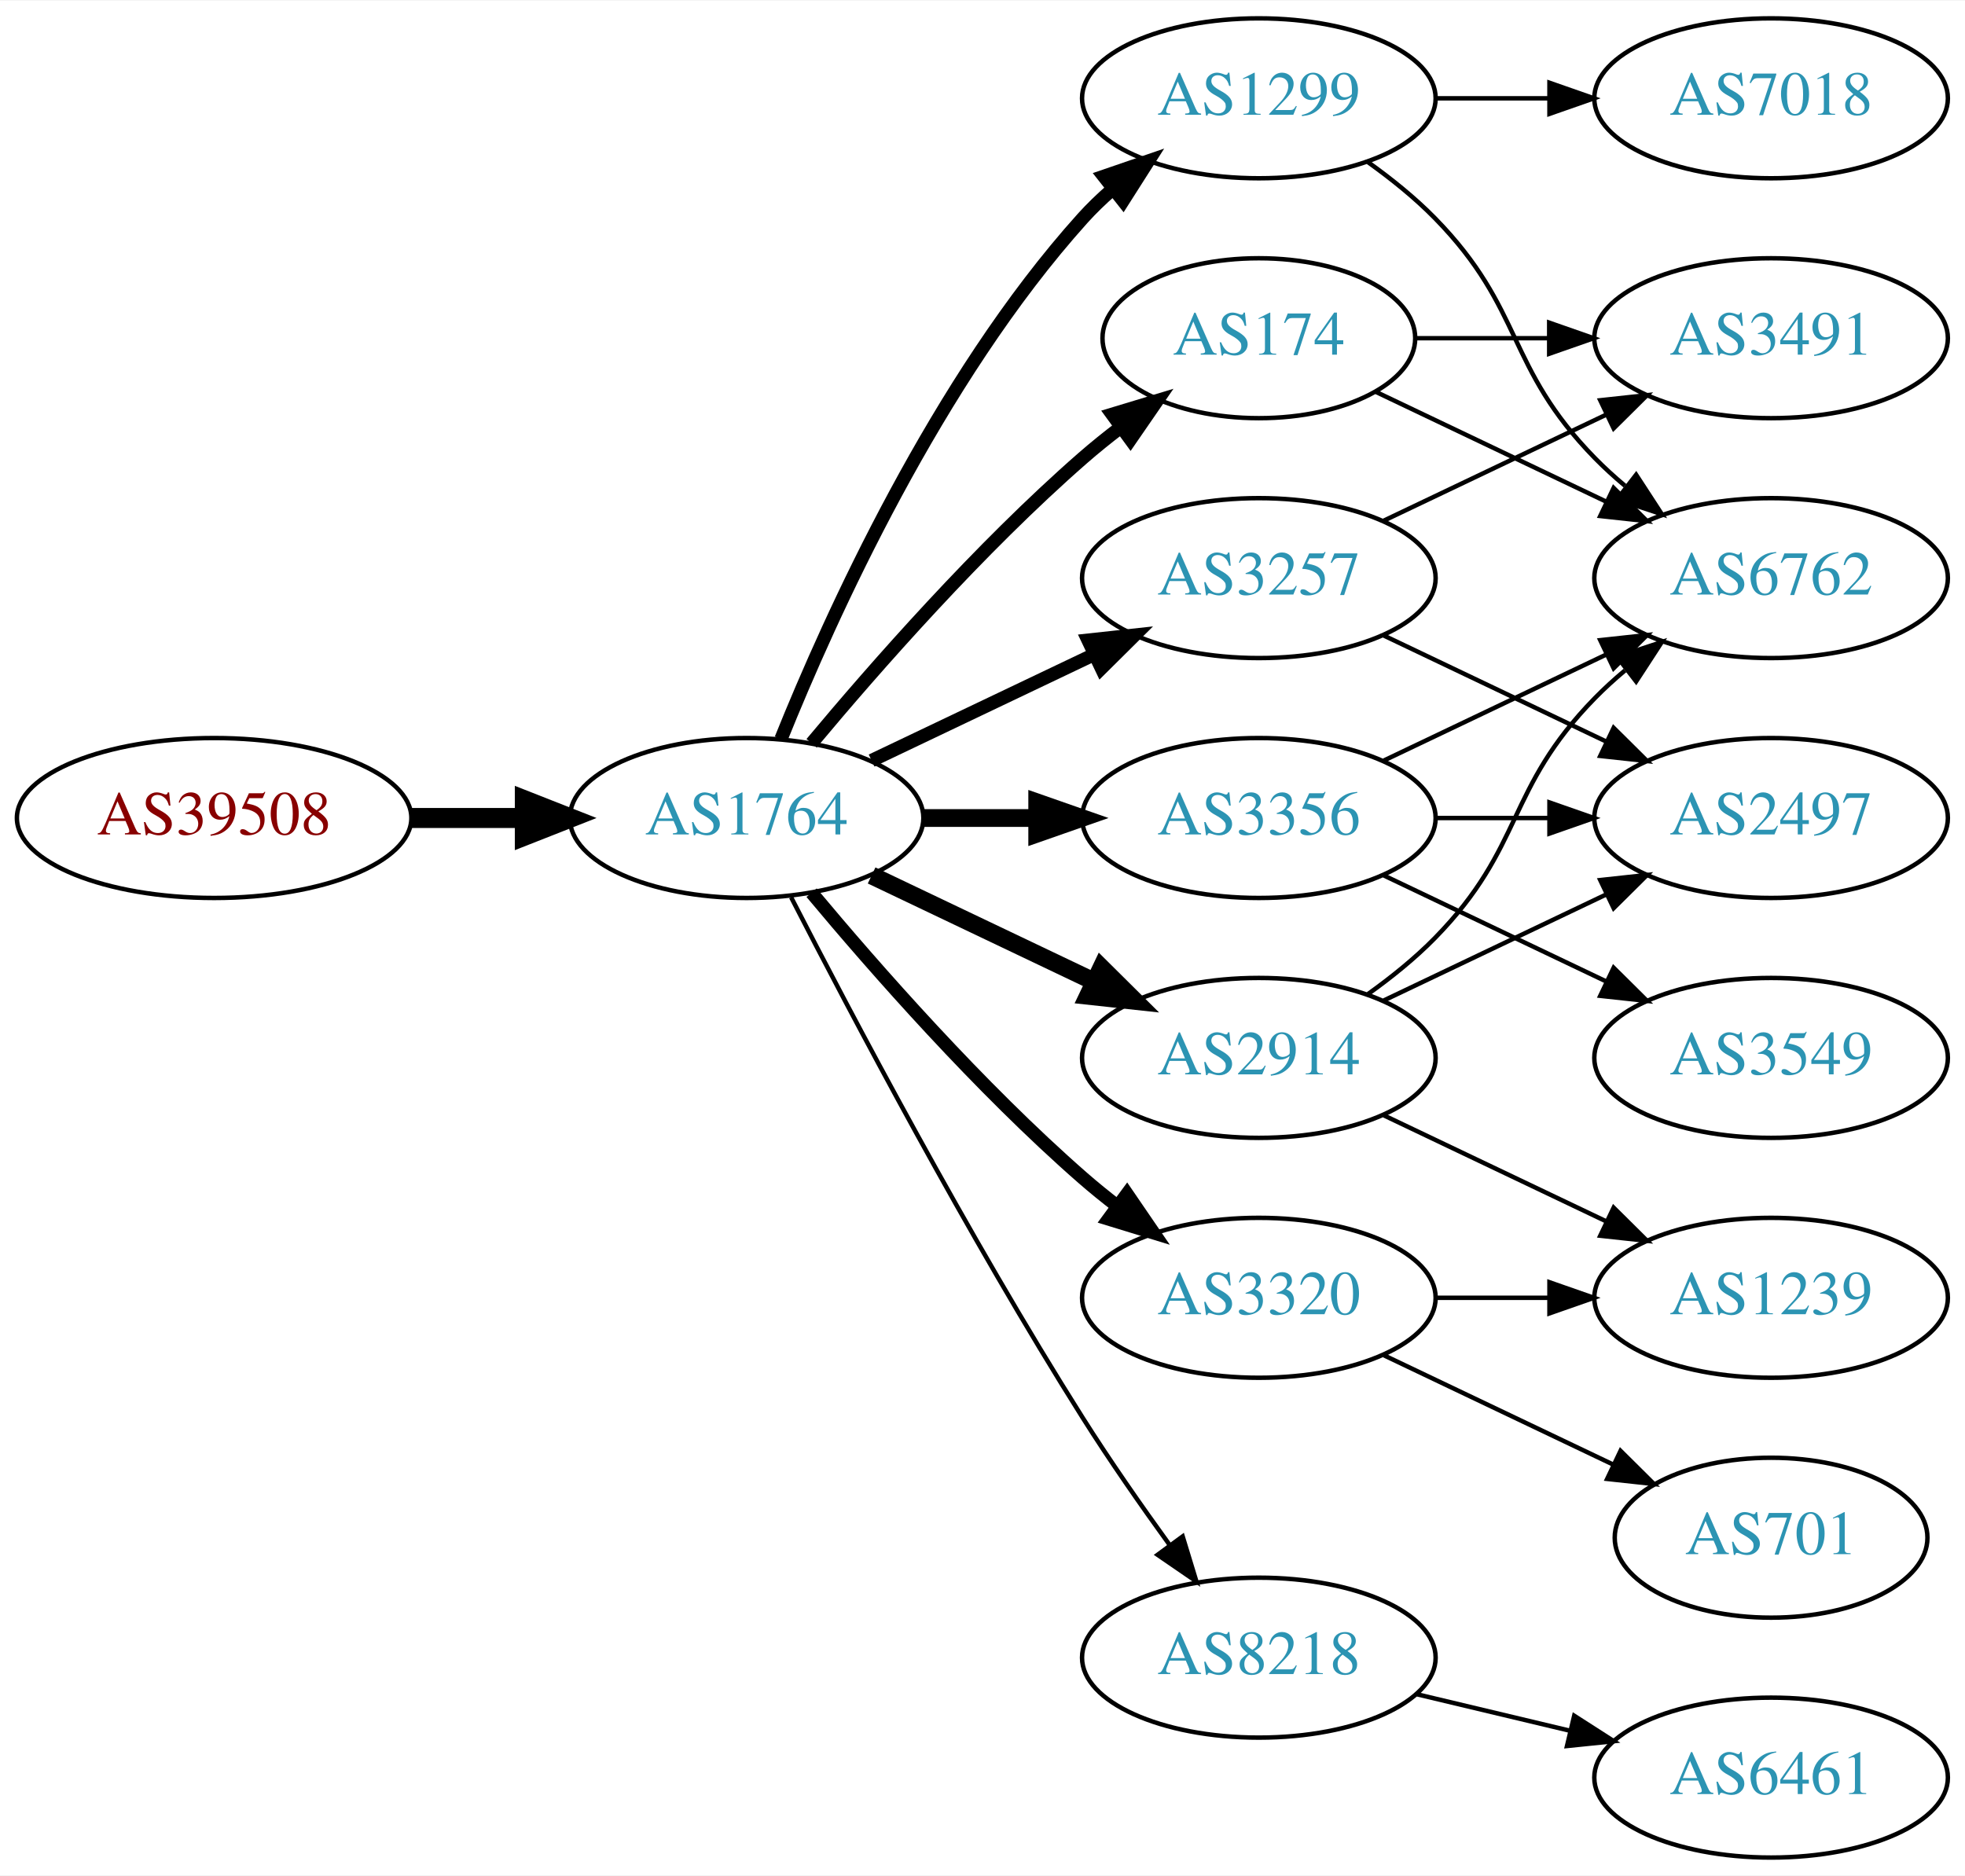
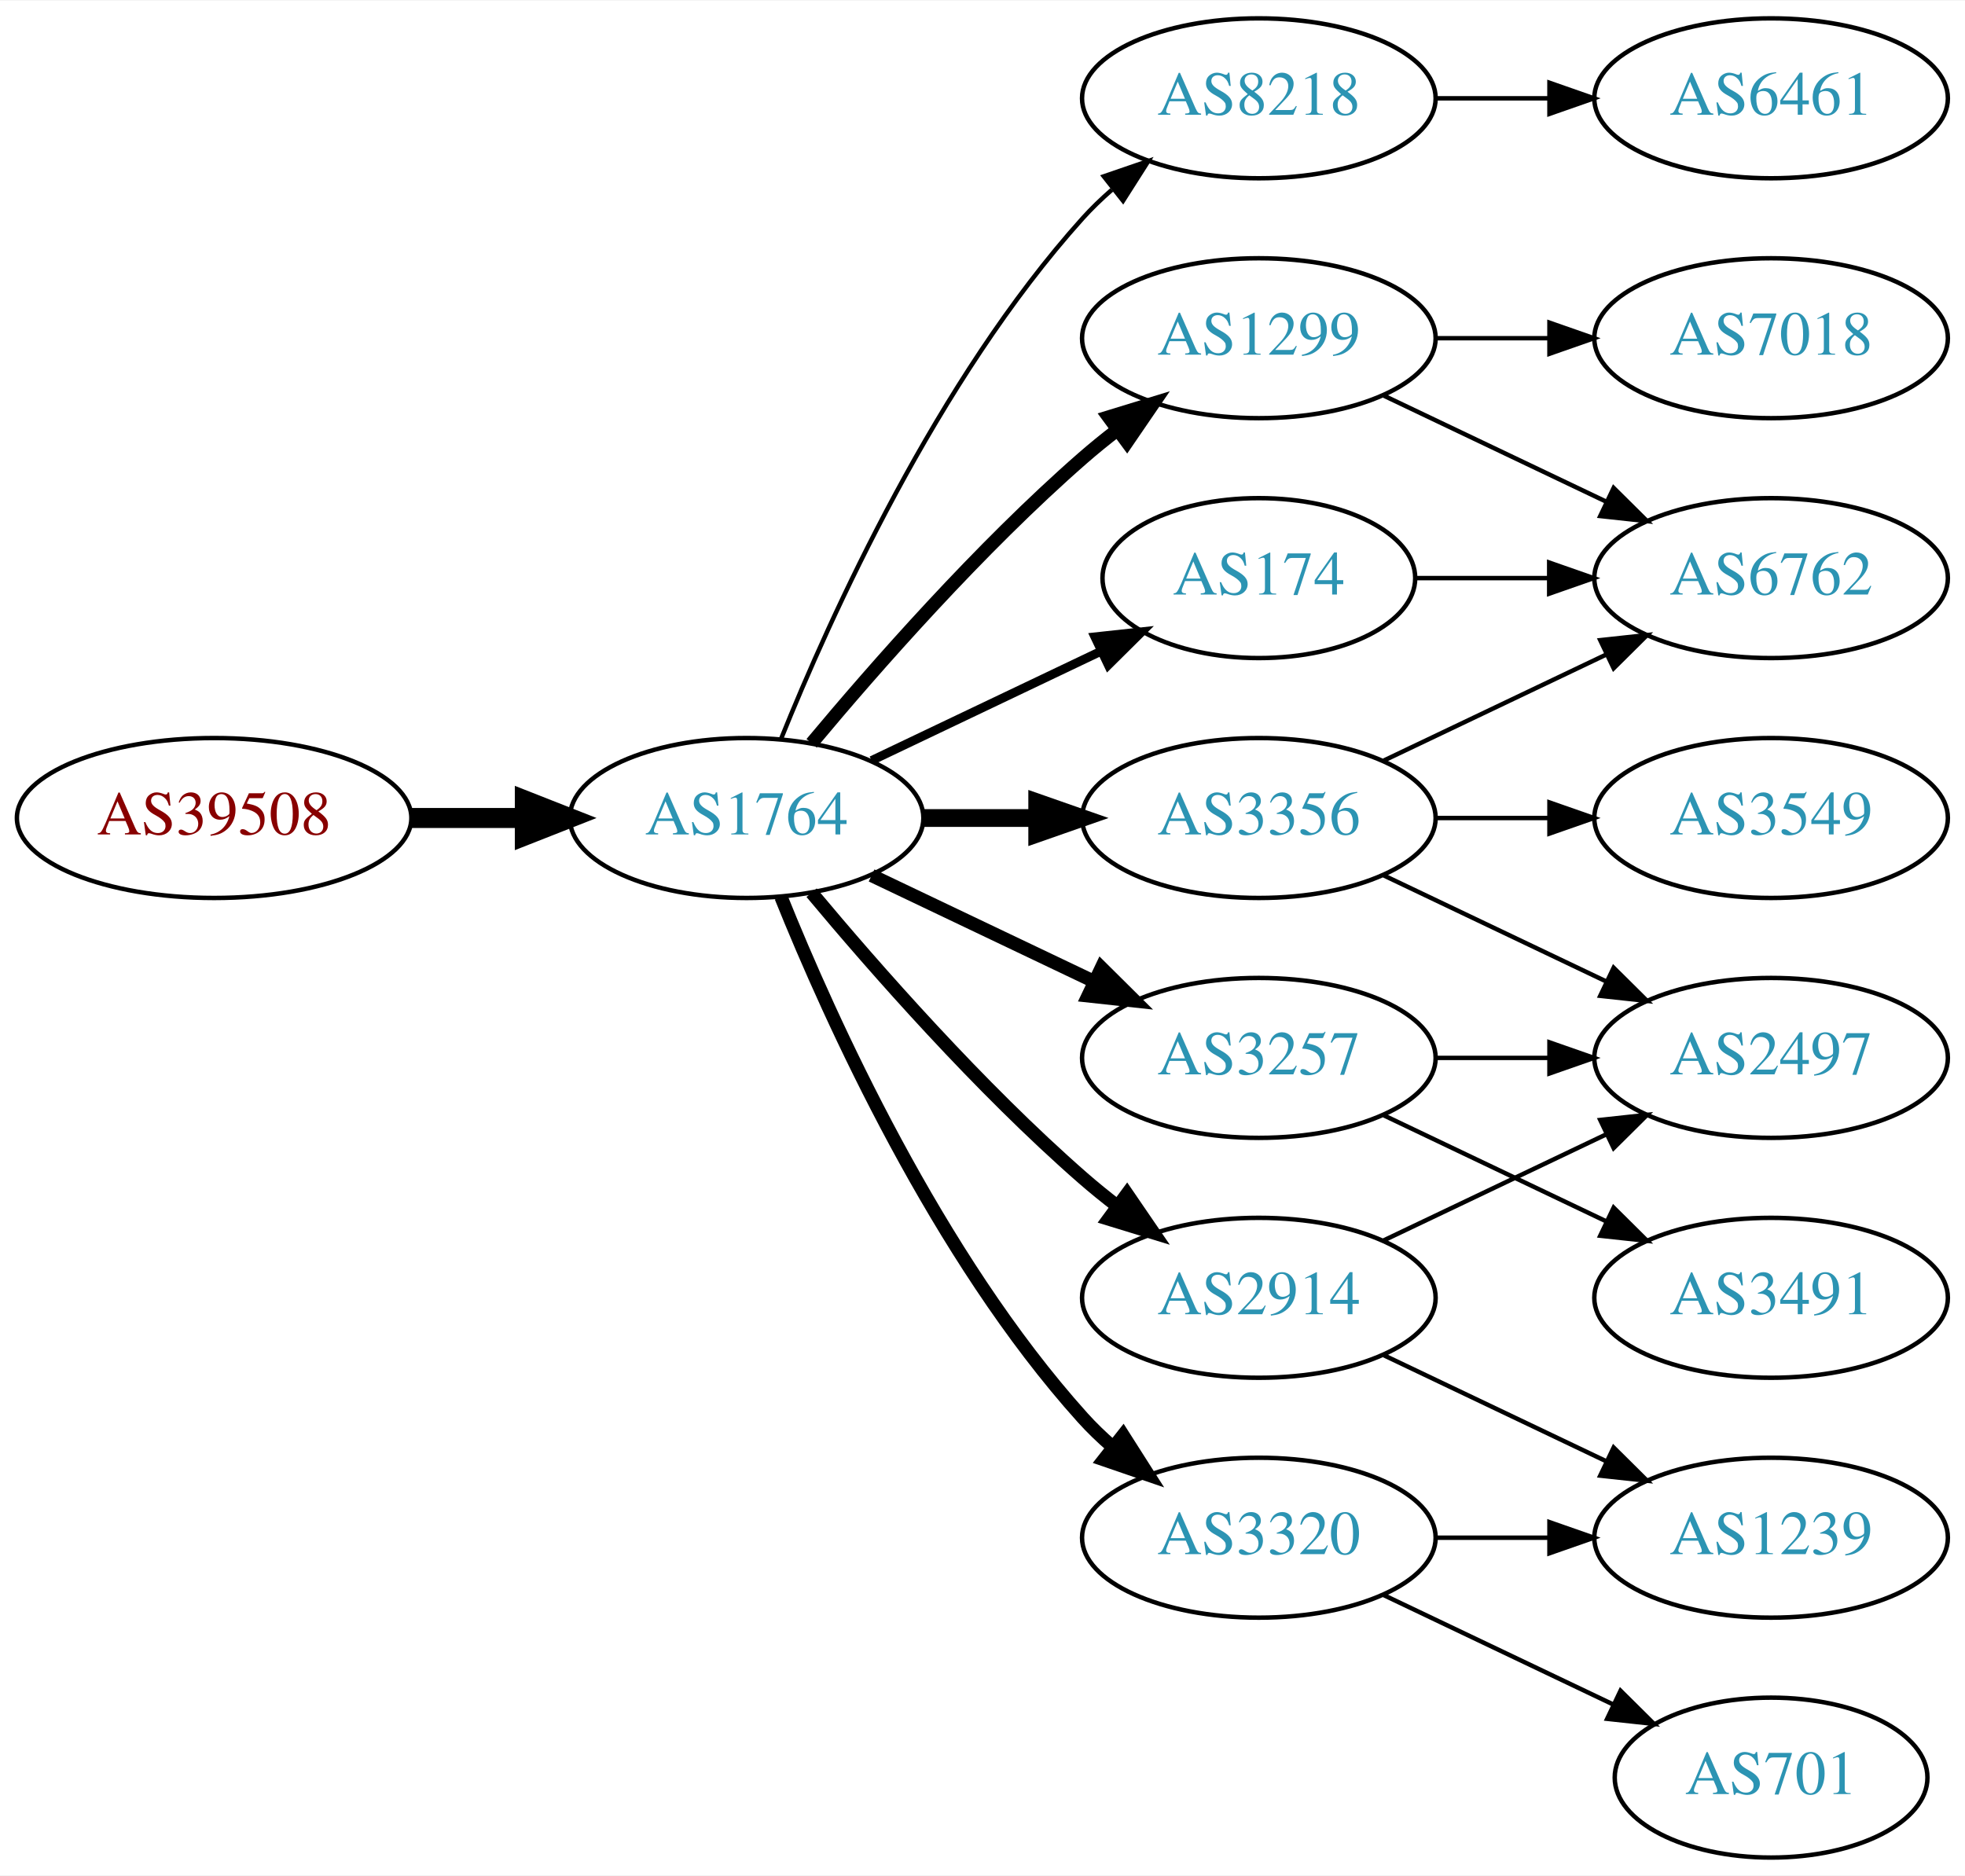
<svg xmlns="http://www.w3.org/2000/svg" xmlns:xlink="http://www.w3.org/1999/xlink" width="442pt" height="422pt" viewBox="0.00 0.00 442.27 422.00">
  <g id="graph0" class="graph" transform="scale(1 1) rotate(0) translate(4 418)">
    <polygon fill="white" stroke="none" points="-4,4 -4,-418 438.271,-418 438.271,4 -4,4" />
    <g id="node1" class="node">
      <g id="a_node1">
        <a xlink:href="/asn/39508" xlink:title="AS39508 ~ AXIANS ICT Austria GmbH [AT]">
          <ellipse fill="#ffffff" stroke="black" cx="44.196" cy="-234" rx="44.393" ry="18" />
          <text text-anchor="middle" x="44.196" y="-230.3" font-family="Times,serif" font-size="14.00" fill="#880000">AS39508</text>
        </a>
      </g>
    </g>
    <g id="node2" class="node">
      <g id="a_node2">
        <a xlink:href="/asn/1764" xlink:title="AS1764 ~ NEXTLAYER-AS [AT]">
          <ellipse fill="#ffffff" stroke="black" cx="164.039" cy="-234" rx="39.794" ry="18" />
          <text text-anchor="middle" x="164.039" y="-230.3" font-family="Times,serif" font-size="14.00" fill="#2c94b3">AS1764</text>
        </a>
      </g>
    </g>
    <g id="edge1" class="edge">
      <path fill="none" stroke="black" stroke-width="4.5" d="M88.407,-234C96.72,-234 105.482,-234 113.965,-234" />
      <polygon fill="black" stroke="black" stroke-width="4.5" points="114.123,-237.938 124.123,-234 114.123,-230.063 114.123,-237.938" />
    </g>
    <g id="node3" class="node">
      <g id="a_node3">
-         <a xlink:href="/asn/1299" xlink:title="AS1299 ~ Telia Carrier [EU]">
-           <ellipse fill="#ffffff" stroke="black" cx="279.332" cy="-396" rx="39.794" ry="18" />
-           <text text-anchor="middle" x="279.332" y="-392.3" font-family="Times,serif" font-size="14.00" fill="#2c94b3">AS1299</text>
+         <a xlink:href="/asn/2914" xlink:title="AS2914 ~ NTT America, Inc. [US]">
+           <ellipse fill="#ffffff" stroke="black" cx="279.332" cy="-126" rx="39.794" ry="18" />
+           <text text-anchor="middle" x="279.332" y="-122.3" font-family="Times,serif" font-size="14.00" fill="#2c94b3">AS2914</text>
        </a>
      </g>
    </g>
    <g id="edge2" class="edge">
-       <path fill="none" stroke="black" stroke-width="3" d="M171.786,-251.787C182.837,-279.243 206.891,-332.578 239.685,-369 241.688,-371.224 243.906,-373.363 246.239,-375.397" />
-       <polygon fill="black" stroke="black" stroke-width="3" points="244.437,-378.433 254.458,-381.873 248.769,-372.935 244.437,-378.433" />
+       <path fill="none" stroke="black" stroke-width="3" d="M178.669,-217.183C192.951,-200.071 216.498,-173.255 239.685,-153 242.151,-150.846 244.789,-148.706 247.487,-146.628" />
+       <polygon fill="black" stroke="black" stroke-width="3" points="249.66,-149.375 255.641,-140.63 245.512,-143.736 249.66,-149.375" />
    </g>
    <g id="node4" class="node">
      <g id="a_node4">
-         <a xlink:href="/asn/174" xlink:title="AS174 ~ Cogent Communications [US]">
-           <ellipse fill="#ffffff" stroke="black" cx="279.332" cy="-342" rx="35.194" ry="18" />
-           <text text-anchor="middle" x="279.332" y="-338.3" font-family="Times,serif" font-size="14.00" fill="#2c94b3">AS174</text>
+         <a xlink:href="/asn/8218" xlink:title="AS8218 ~ legacy Neotelecoms [FR]">
+           <ellipse fill="#ffffff" stroke="black" cx="279.332" cy="-396" rx="39.794" ry="18" />
+           <text text-anchor="middle" x="279.332" y="-392.3" font-family="Times,serif" font-size="14.00" fill="#2c94b3">AS8218</text>
        </a>
      </g>
    </g>
    <g id="edge3" class="edge">
-       <path fill="none" stroke="black" stroke-width="3" d="M178.669,-250.817C192.951,-267.929 216.498,-294.745 239.685,-315 242.355,-317.332 245.228,-319.648 248.158,-321.886" />
-       <polygon fill="black" stroke="black" stroke-width="3" points="246.309,-324.87 256.449,-327.939 250.436,-319.216 246.309,-324.87" />
+       <path fill="none" stroke="black" d="M171.786,-251.787C182.837,-279.243 206.891,-332.578 239.685,-369 241.688,-371.224 243.906,-373.363 246.239,-375.397" />
+       <polygon fill="black" stroke="black" points="244.437,-378.433 254.458,-381.873 248.769,-372.935 244.437,-378.433" />
    </g>
    <g id="node5" class="node">
      <g id="a_node5">
        <a xlink:href="/asn/3356" xlink:title="AS3356 ~ Level 3 Parent, LLC [US]">
          <ellipse fill="#ffffff" stroke="black" cx="279.332" cy="-234" rx="39.794" ry="18" />
          <text text-anchor="middle" x="279.332" y="-230.3" font-family="Times,serif" font-size="14.00" fill="#2c94b3">AS3356</text>
        </a>
      </g>
    </g>
    <g id="edge4" class="edge">
      <path fill="none" stroke="black" stroke-width="4" d="M203.711,-234C211.914,-234 220.678,-234 229.21,-234" />
      <polygon fill="black" stroke="black" stroke-width="4" points="229.449,-237.5 239.449,-234 229.449,-230.5 229.449,-237.5" />
    </g>
    <g id="node6" class="node">
      <g id="a_node6">
-         <a xlink:href="/asn/8218" xlink:title="AS8218 ~ legacy Neotelecoms [FR]">
-           <ellipse fill="#ffffff" stroke="black" cx="279.332" cy="-45" rx="39.794" ry="18" />
-           <text text-anchor="middle" x="279.332" y="-41.3" font-family="Times,serif" font-size="14.00" fill="#2c94b3">AS8218</text>
+         <a xlink:href="/asn/1299" xlink:title="AS1299 ~ Telia Carrier [EU]">
+           <ellipse fill="#ffffff" stroke="black" cx="279.332" cy="-342" rx="39.794" ry="18" />
+           <text text-anchor="middle" x="279.332" y="-338.3" font-family="Times,serif" font-size="14.00" fill="#2c94b3">AS1299</text>
        </a>
      </g>
    </g>
    <g id="edge5" class="edge">
-       <path fill="none" stroke="black" d="M174.065,-216.148C187.501,-189.945 213.95,-139.763 239.685,-99 245.748,-89.396 252.868,-79.187 259.333,-70.261" />
-       <polygon fill="black" stroke="black" points="262.185,-72.291 265.276,-62.157 256.54,-68.152 262.185,-72.291" />
+       <path fill="none" stroke="black" stroke-width="3" d="M178.669,-250.817C192.951,-267.929 216.498,-294.745 239.685,-315 242.151,-317.154 244.789,-319.294 247.487,-321.372" />
+       <polygon fill="black" stroke="black" stroke-width="3" points="245.512,-324.264 255.641,-327.37 249.66,-318.625 245.512,-324.264" />
    </g>
    <g id="node7" class="node">
      <g id="a_node7">
-         <a xlink:href="/asn/2914" xlink:title="AS2914 ~ NTT America, Inc. [US]">
-           <ellipse fill="#ffffff" stroke="black" cx="279.332" cy="-180" rx="39.794" ry="18" />
-           <text text-anchor="middle" x="279.332" y="-176.3" font-family="Times,serif" font-size="14.00" fill="#2c94b3">AS2914</text>
+         <a xlink:href="/asn/174" xlink:title="AS174 ~ Cogent Communications [US]">
+           <ellipse fill="#ffffff" stroke="black" cx="279.332" cy="-288" rx="35.194" ry="18" />
+           <text text-anchor="middle" x="279.332" y="-284.3" font-family="Times,serif" font-size="14.00" fill="#2c94b3">AS174</text>
        </a>
      </g>
    </g>
    <g id="edge6" class="edge">
-       <path fill="none" stroke="black" stroke-width="4" d="M192.175,-221.066C207.169,-213.919 225.99,-204.948 242.213,-197.215" />
-       <polygon fill="black" stroke="black" stroke-width="4" points="243.895,-200.291 251.417,-192.829 240.884,-193.972 243.895,-200.291" />
+       <path fill="none" stroke="black" stroke-width="2" d="M192.175,-246.934C207.607,-254.29 227.092,-263.577 243.628,-271.459" />
+       <polygon fill="black" stroke="black" stroke-width="2" points="242.436,-274.768 252.969,-275.911 245.448,-268.449 242.436,-274.768" />
    </g>
    <g id="node8" class="node">
      <g id="a_node8">
        <a xlink:href="/asn/3257" xlink:title="AS3257 ~ GTT [DE]">
-           <ellipse fill="#ffffff" stroke="black" cx="279.332" cy="-288" rx="39.794" ry="18" />
-           <text text-anchor="middle" x="279.332" y="-284.3" font-family="Times,serif" font-size="14.00" fill="#2c94b3">AS3257</text>
+           <ellipse fill="#ffffff" stroke="black" cx="279.332" cy="-180" rx="39.794" ry="18" />
+           <text text-anchor="middle" x="279.332" y="-176.3" font-family="Times,serif" font-size="14.00" fill="#2c94b3">AS3257</text>
        </a>
      </g>
    </g>
    <g id="edge7" class="edge">
-       <path fill="none" stroke="black" stroke-width="3" d="M192.175,-246.934C207.169,-254.081 225.99,-263.052 242.213,-270.785" />
-       <polygon fill="black" stroke="black" stroke-width="3" points="240.884,-274.028 251.417,-275.171 243.895,-267.709 240.884,-274.028" />
+       <path fill="none" stroke="black" stroke-width="3" d="M192.175,-221.066C207.169,-213.919 225.99,-204.948 242.213,-197.215" />
+       <polygon fill="black" stroke="black" stroke-width="3" points="243.895,-200.291 251.417,-192.829 240.884,-193.972 243.895,-200.291" />
    </g>
    <g id="node9" class="node">
      <g id="a_node9">
        <a xlink:href="/asn/3320" xlink:title="AS3320 ~ DTAG [DE]">
-           <ellipse fill="#ffffff" stroke="black" cx="279.332" cy="-126" rx="39.794" ry="18" />
-           <text text-anchor="middle" x="279.332" y="-122.3" font-family="Times,serif" font-size="14.00" fill="#2c94b3">AS3320</text>
+           <ellipse fill="#ffffff" stroke="black" cx="279.332" cy="-72" rx="39.794" ry="18" />
+           <text text-anchor="middle" x="279.332" y="-68.3" font-family="Times,serif" font-size="14.00" fill="#2c94b3">AS3320</text>
        </a>
      </g>
    </g>
    <g id="edge8" class="edge">
-       <path fill="none" stroke="black" stroke-width="3" d="M178.669,-217.183C192.951,-200.071 216.498,-173.255 239.685,-153 242.151,-150.846 244.789,-148.706 247.487,-146.628" />
-       <polygon fill="black" stroke="black" stroke-width="3" points="249.66,-149.375 255.641,-140.63 245.512,-143.736 249.66,-149.375" />
+       <path fill="none" stroke="black" stroke-width="3" d="M171.786,-216.213C182.837,-188.757 206.891,-135.422 239.685,-99 241.688,-96.776 243.906,-94.637 246.239,-92.603" />
+       <polygon fill="black" stroke="black" stroke-width="3" points="248.769,-95.065 254.458,-86.127 244.437,-89.567 248.769,-95.065" />
+     </g>
+     <g id="node11" class="node">
+       <g id="a_node11">
+         <a xlink:href="/asn/2497" xlink:title="AS2497 ~ Internet Initiative Japan Inc. [JP]">
+           <ellipse fill="#ffffff" stroke="black" cx="394.625" cy="-180" rx="39.794" ry="18" />
+           <text text-anchor="middle" x="394.625" y="-176.3" font-family="Times,serif" font-size="14.00" fill="#2c94b3">AS2497</text>
+         </a>
+       </g>
+     </g>
+     <g id="edge20" class="edge">
+       <path fill="none" stroke="black" d="M307.468,-138.934C322.462,-146.081 341.283,-155.052 357.506,-162.785" />
+       <polygon fill="black" stroke="black" points="356.177,-166.028 366.71,-167.171 359.188,-159.709 356.177,-166.028" />
+     </g>
+     <g id="node16" class="node">
+       <g id="a_node16">
+         <a xlink:href="/asn/1239" xlink:title="AS1239 ~ Sprint [US]">
+           <ellipse fill="#ffffff" stroke="black" cx="394.625" cy="-72" rx="39.794" ry="18" />
+           <text text-anchor="middle" x="394.625" y="-68.3" font-family="Times,serif" font-size="14.00" fill="#2c94b3">AS1239</text>
+         </a>
+       </g>
+     </g>
+     <g id="edge21" class="edge">
+       <path fill="none" stroke="black" d="M307.468,-113.066C322.462,-105.919 341.283,-96.948 357.506,-89.215" />
+       <polygon fill="black" stroke="black" points="359.188,-92.291 366.71,-84.829 356.177,-85.972 359.188,-92.291" />
+     </g>
+     <g id="node10" class="node">
+       <g id="a_node10">
+         <a xlink:href="/asn/6461" xlink:title="AS6461 ~ Zayo Bandwidth [US]">
+           <ellipse fill="#ffffff" stroke="black" cx="394.625" cy="-396" rx="39.794" ry="18" />
+           <text text-anchor="middle" x="394.625" y="-392.3" font-family="Times,serif" font-size="14.00" fill="#2c94b3">AS6461</text>
+         </a>
+       </g>
+     </g>
+     <g id="edge9" class="edge">
+       <path fill="none" stroke="black" d="M319.004,-396C327.207,-396 335.971,-396 344.503,-396" />
+       <polygon fill="black" stroke="black" points="344.742,-399.5 354.742,-396 344.742,-392.5 344.742,-399.5" />
+     </g>
+     <g id="edge10" class="edge">
+       <path fill="none" stroke="black" d="M307.468,-221.066C322.462,-213.919 341.283,-204.948 357.506,-197.215" />
+       <polygon fill="black" stroke="black" points="359.188,-200.291 366.71,-192.829 356.177,-193.972 359.188,-200.291" />
    </g>
    <g id="node12" class="node">
      <g id="a_node12">
+         <a xlink:href="/asn/3549" xlink:title="AS3549 ~ Level 3 Parent, LLC [US]">
+           <ellipse fill="#ffffff" stroke="black" cx="394.625" cy="-234" rx="39.794" ry="18" />
+           <text text-anchor="middle" x="394.625" y="-230.3" font-family="Times,serif" font-size="14.00" fill="#2c94b3">AS3549</text>
+         </a>
+       </g>
+     </g>
+     <g id="edge11" class="edge">
+       <path fill="none" stroke="black" d="M319.004,-234C327.207,-234 335.971,-234 344.503,-234" />
+       <polygon fill="black" stroke="black" points="344.742,-237.5 354.742,-234 344.742,-230.5 344.742,-237.5" />
+     </g>
+     <g id="node13" class="node">
+       <g id="a_node13">
        <a xlink:href="/asn/6762" xlink:title="AS6762 ~ TELECOM ITALIA SPARKLE S.p.A. [IT]">
          <ellipse fill="#ffffff" stroke="black" cx="394.625" cy="-288" rx="39.794" ry="18" />
          <text text-anchor="middle" x="394.625" y="-284.3" font-family="Times,serif" font-size="14.00" fill="#2c94b3">AS6762</text>
        </a>
      </g>
    </g>
-     <g id="edge21" class="edge">
-       <path fill="none" stroke="black" d="M303.926,-381.611C309.182,-377.852 314.513,-373.563 318.978,-369 339.151,-348.383 334.806,-335.617 354.978,-315 357.071,-312.861 359.354,-310.782 361.731,-308.79" />
-       <polygon fill="black" stroke="black" points="364.249,-311.268 370.031,-302.389 359.974,-305.725 364.249,-311.268" />
-     </g>
-     <g id="node16" class="node">
-       <g id="a_node16">
-         <a xlink:href="/asn/7018" xlink:title="AS7018 ~ AT&amp;T Services, Inc. [US]">
-           <ellipse fill="#ffffff" stroke="black" cx="394.625" cy="-396" rx="39.794" ry="18" />
-           <text text-anchor="middle" x="394.625" y="-392.3" font-family="Times,serif" font-size="14.00" fill="#2c94b3">AS7018</text>
-         </a>
-       </g>
-     </g>
-     <g id="edge20" class="edge">
-       <path fill="none" stroke="black" d="M319.004,-396C327.207,-396 335.971,-396 344.503,-396" />
-       <polygon fill="black" stroke="black" points="344.742,-399.5 354.742,-396 344.742,-392.5 344.742,-399.5" />
+     <g id="edge12" class="edge">
+       <path fill="none" stroke="black" d="M307.468,-246.934C322.462,-254.081 341.283,-263.052 357.506,-270.785" />
+       <polygon fill="black" stroke="black" points="356.177,-274.028 366.71,-275.171 359.188,-267.709 356.177,-274.028" />
    </g>
    <g id="edge13" class="edge">
-       <path fill="none" stroke="black" d="M305.757,-329.881C321.059,-322.587 340.783,-313.186 357.665,-305.14" />
-       <polygon fill="black" stroke="black" points="359.184,-308.293 366.705,-300.831 356.172,-301.974 359.184,-308.293" />
+       <path fill="none" stroke="black" d="M307.468,-329.066C322.462,-321.919 341.283,-312.948 357.506,-305.215" />
+       <polygon fill="black" stroke="black" points="359.188,-308.291 366.71,-300.829 356.177,-301.972 359.188,-308.291" />
    </g>
    <g id="node14" class="node">
      <g id="a_node14">
+         <a xlink:href="/asn/7018" xlink:title="AS7018 ~ AT&amp;T Services, Inc. [US]">
+           <ellipse fill="#ffffff" stroke="black" cx="394.625" cy="-342" rx="39.794" ry="18" />
+           <text text-anchor="middle" x="394.625" y="-338.3" font-family="Times,serif" font-size="14.00" fill="#2c94b3">AS7018</text>
+         </a>
+       </g>
+     </g>
+     <g id="edge14" class="edge">
+       <path fill="none" stroke="black" d="M319.004,-342C327.207,-342 335.971,-342 344.503,-342" />
+       <polygon fill="black" stroke="black" points="344.742,-345.5 354.742,-342 344.742,-338.5 344.742,-345.5" />
+     </g>
+     <g id="edge15" class="edge">
+       <path fill="none" stroke="black" d="M314.631,-288C324.008,-288 334.358,-288 344.393,-288" />
+       <polygon fill="black" stroke="black" points="344.681,-291.5 354.681,-288 344.681,-284.5 344.681,-291.5" />
+     </g>
+     <g id="edge18" class="edge">
+       <path fill="none" stroke="black" d="M319.004,-180C327.207,-180 335.971,-180 344.503,-180" />
+       <polygon fill="black" stroke="black" points="344.742,-183.5 354.742,-180 344.742,-176.5 344.742,-183.5" />
+     </g>
+     <g id="node17" class="node">
+       <g id="a_node17">
        <a xlink:href="/asn/3491" xlink:title="AS3491 ~ PCCW Global, Inc. [US]">
-           <ellipse fill="#ffffff" stroke="black" cx="394.625" cy="-342" rx="39.794" ry="18" />
-           <text text-anchor="middle" x="394.625" y="-338.3" font-family="Times,serif" font-size="14.00" fill="#2c94b3">AS3491</text>
-         </a>
-       </g>
-     </g>
-     <g id="edge14" class="edge">
-       <path fill="none" stroke="black" d="M314.631,-342C324.008,-342 334.358,-342 344.393,-342" />
-       <polygon fill="black" stroke="black" points="344.681,-345.5 354.681,-342 344.681,-338.5 344.681,-345.5" />
-     </g>
-     <g id="node10" class="node">
-       <g id="a_node10">
-         <a xlink:href="/asn/3549" xlink:title="AS3549 ~ Level 3 Parent, LLC [US]">
-           <ellipse fill="#ffffff" stroke="black" cx="394.625" cy="-180" rx="39.794" ry="18" />
-           <text text-anchor="middle" x="394.625" y="-176.3" font-family="Times,serif" font-size="14.00" fill="#2c94b3">AS3549</text>
-         </a>
-       </g>
-     </g>
-     <g id="edge9" class="edge">
-       <path fill="none" stroke="black" d="M307.468,-221.066C322.462,-213.919 341.283,-204.948 357.506,-197.215" />
-       <polygon fill="black" stroke="black" points="359.188,-200.291 366.71,-192.829 356.177,-193.972 359.188,-200.291" />
-     </g>
-     <g id="node11" class="node">
-       <g id="a_node11">
-         <a xlink:href="/asn/2497" xlink:title="AS2497 ~ Internet Initiative Japan Inc. [JP]">
-           <ellipse fill="#ffffff" stroke="black" cx="394.625" cy="-234" rx="39.794" ry="18" />
-           <text text-anchor="middle" x="394.625" y="-230.3" font-family="Times,serif" font-size="14.00" fill="#2c94b3">AS2497</text>
-         </a>
-       </g>
-     </g>
-     <g id="edge10" class="edge">
-       <path fill="none" stroke="black" d="M319.004,-234C327.207,-234 335.971,-234 344.503,-234" />
-       <polygon fill="black" stroke="black" points="344.742,-237.5 354.742,-234 344.742,-230.5 344.742,-237.5" />
-     </g>
-     <g id="edge11" class="edge">
-       <path fill="none" stroke="black" d="M307.468,-246.934C322.462,-254.081 341.283,-263.052 357.506,-270.785" />
-       <polygon fill="black" stroke="black" points="356.177,-274.028 366.71,-275.171 359.188,-267.709 356.177,-274.028" />
-     </g>
-     <g id="node13" class="node">
-       <g id="a_node13">
-         <a xlink:href="/asn/6461" xlink:title="AS6461 ~ Zayo Bandwidth [US]">
-           <ellipse fill="#ffffff" stroke="black" cx="394.625" cy="-18" rx="39.794" ry="18" />
-           <text text-anchor="middle" x="394.625" y="-14.3" font-family="Times,serif" font-size="14.00" fill="#2c94b3">AS6461</text>
-         </a>
-       </g>
-     </g>
-     <g id="edge12" class="edge">
-       <path fill="none" stroke="black" d="M314.939,-36.752C325.81,-34.162 337.964,-31.265 349.407,-28.538" />
-       <polygon fill="black" stroke="black" points="350.313,-31.92 359.229,-26.197 348.69,-25.111 350.313,-31.92" />
-     </g>
-     <g id="edge16" class="edge">
-       <path fill="none" stroke="black" d="M307.468,-192.934C322.462,-200.081 341.283,-209.052 357.506,-216.785" />
-       <polygon fill="black" stroke="black" points="356.177,-220.028 366.71,-221.171 359.188,-213.709 356.177,-220.028" />
-     </g>
-     <g id="edge15" class="edge">
-       <path fill="none" stroke="black" d="M303.926,-194.389C309.182,-198.148 314.513,-202.437 318.978,-207 339.151,-227.617 334.806,-240.383 354.978,-261 357.071,-263.139 359.354,-265.218 361.731,-267.21" />
-       <polygon fill="black" stroke="black" points="359.974,-270.275 370.031,-273.611 364.249,-264.732 359.974,-270.275" />
+           <ellipse fill="#ffffff" stroke="black" cx="394.625" cy="-126" rx="39.794" ry="18" />
+           <text text-anchor="middle" x="394.625" y="-122.3" font-family="Times,serif" font-size="14.00" fill="#2c94b3">AS3491</text>
+         </a>
+       </g>
+     </g>
+     <g id="edge19" class="edge">
+       <path fill="none" stroke="black" d="M307.468,-167.066C322.462,-159.919 341.283,-150.948 357.506,-143.215" />
+       <polygon fill="black" stroke="black" points="359.188,-146.291 366.71,-138.829 356.177,-139.972 359.188,-146.291" />
    </g>
    <g id="node15" class="node">
      <g id="a_node15">
-         <a xlink:href="/asn/1239" xlink:title="AS1239 ~ Sprint [US]">
-           <ellipse fill="#ffffff" stroke="black" cx="394.625" cy="-126" rx="39.794" ry="18" />
-           <text text-anchor="middle" x="394.625" y="-122.3" font-family="Times,serif" font-size="14.00" fill="#2c94b3">AS1239</text>
-         </a>
-       </g>
+         <a xlink:href="/asn/701" xlink:title="AS701 ~ UUNET [US]">
+           <ellipse fill="#ffffff" stroke="black" cx="394.625" cy="-18" rx="35.194" ry="18" />
+           <text text-anchor="middle" x="394.625" y="-14.3" font-family="Times,serif" font-size="14.00" fill="#2c94b3">AS701</text>
+         </a>
+       </g>
+     </g>
+     <g id="edge16" class="edge">
+       <path fill="none" stroke="black" d="M307.468,-59.066C322.9,-51.71 342.385,-42.423 358.92,-34.541" />
+       <polygon fill="black" stroke="black" points="360.741,-37.551 368.262,-30.089 357.729,-31.232 360.741,-37.551" />
    </g>
    <g id="edge17" class="edge">
-       <path fill="none" stroke="black" d="M307.468,-167.066C322.462,-159.919 341.283,-150.948 357.506,-143.215" />
-       <polygon fill="black" stroke="black" points="359.188,-146.291 366.71,-138.829 356.177,-139.972 359.188,-146.291" />
-     </g>
-     <g id="edge18" class="edge">
-       <path fill="none" stroke="black" d="M307.468,-275.066C322.462,-267.919 341.283,-258.948 357.506,-251.215" />
-       <polygon fill="black" stroke="black" points="359.188,-254.291 366.71,-246.829 356.177,-247.972 359.188,-254.291" />
-     </g>
-     <g id="edge19" class="edge">
-       <path fill="none" stroke="black" d="M307.468,-300.934C322.462,-308.081 341.283,-317.052 357.506,-324.785" />
-       <polygon fill="black" stroke="black" points="356.177,-328.028 366.71,-329.171 359.188,-321.709 356.177,-328.028" />
-     </g>
-     <g id="edge23" class="edge">
-       <path fill="none" stroke="black" d="M319.004,-126C327.207,-126 335.971,-126 344.503,-126" />
-       <polygon fill="black" stroke="black" points="344.742,-129.5 354.742,-126 344.742,-122.5 344.742,-129.5" />
-     </g>
-     <g id="node17" class="node">
-       <g id="a_node17">
-         <a xlink:href="/asn/701" xlink:title="AS701 ~ UUNET [US]">
-           <ellipse fill="#ffffff" stroke="black" cx="394.625" cy="-72" rx="35.194" ry="18" />
-           <text text-anchor="middle" x="394.625" y="-68.3" font-family="Times,serif" font-size="14.00" fill="#2c94b3">AS701</text>
-         </a>
-       </g>
-     </g>
-     <g id="edge22" class="edge">
-       <path fill="none" stroke="black" d="M307.468,-113.066C322.9,-105.71 342.385,-96.423 358.92,-88.541" />
-       <polygon fill="black" stroke="black" points="360.741,-91.551 368.262,-84.089 357.729,-85.232 360.741,-91.551" />
+       <path fill="none" stroke="black" d="M319.004,-72C327.207,-72 335.971,-72 344.503,-72" />
+       <polygon fill="black" stroke="black" points="344.742,-75.5 354.742,-72 344.742,-68.5 344.742,-75.5" />
    </g>
  </g>
</svg>
